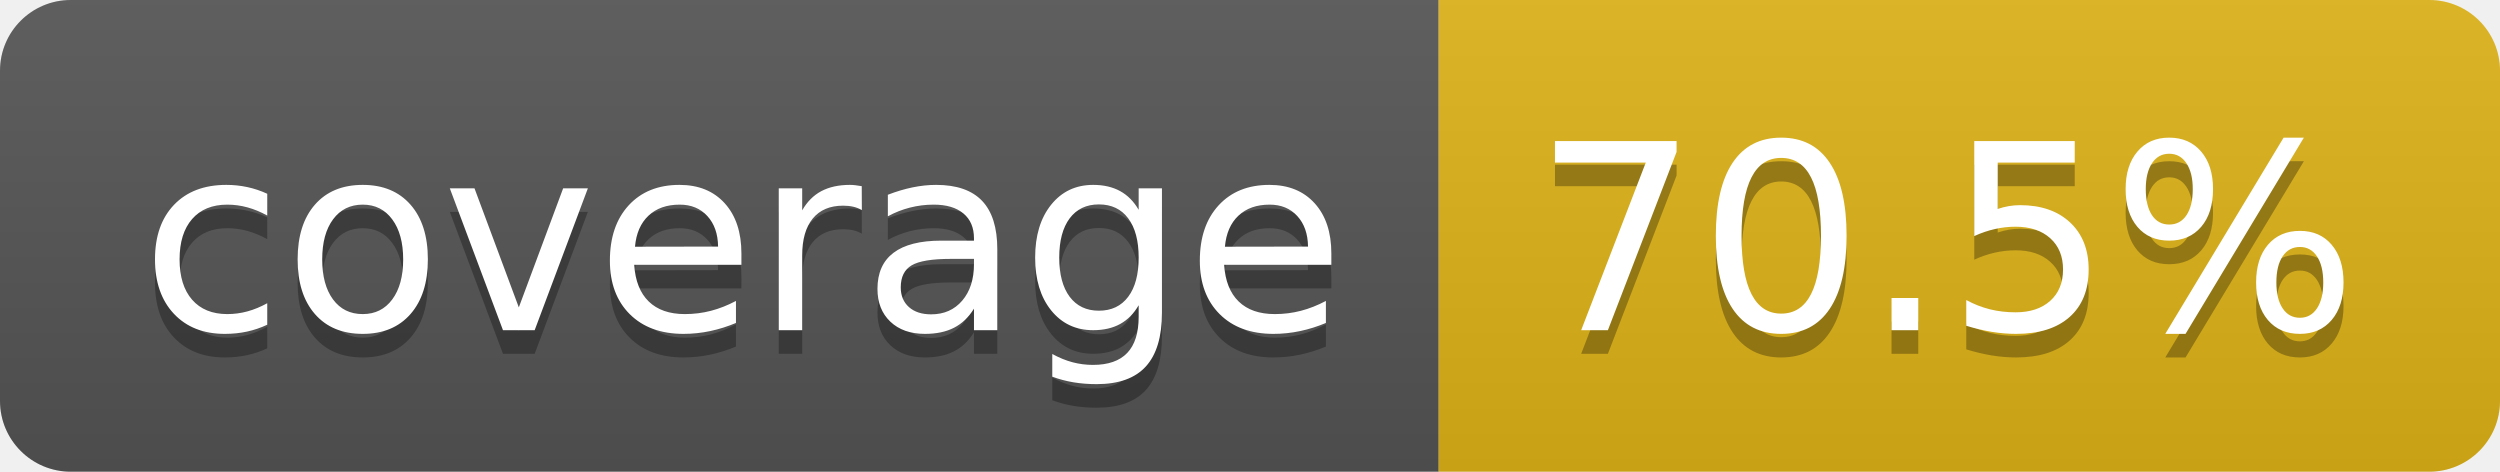
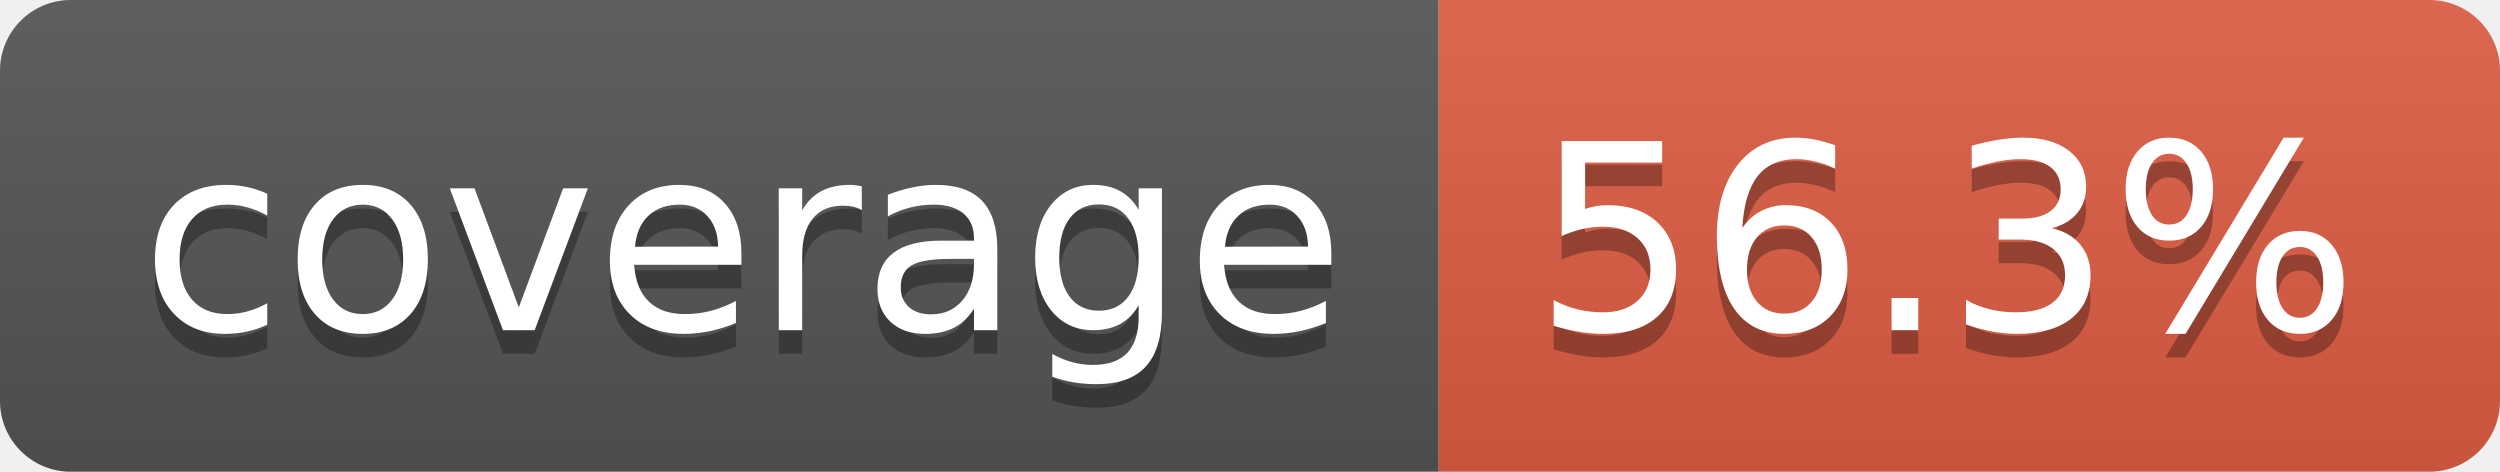
- <svg xmlns="http://www.w3.org/2000/svg" width="106" height="20" role="img" aria-label="coverage: 70.5%">
+ <svg xmlns="http://www.w3.org/2000/svg" width="106" height="20" role="img" aria-label="coverage: 56.3%">
  <linearGradient id="s" x2="0" y2="100%">
    <stop offset="0" stop-color="#bbb" stop-opacity=".1" />
    <stop offset="1" stop-opacity=".1" />
  </linearGradient>
  <clipPath id="r">
    <rect width="106" height="20" rx="3" fill="#fff" />
  </clipPath>
  <g clip-path="url(#r)">
    <rect width="61" height="20" fill="#555" />
-     <rect x="61" width="45" height="20" fill="#dfb317" />
+     <rect x="61" width="45" height="20" fill="#e05d44" />
    <rect width="106" height="20" fill="url(#s)" />
  </g>
  <g fill="#fff" text-anchor="middle" font-family="Verdana,Geneva,DejaVu Sans,sans-serif" text-rendering="geometricPrecision" font-size="110">
    <text aria-hidden="true" x="315" y="150" fill="#010101" fill-opacity=".3" transform="scale(.1)" textLength="510">coverage</text>
    <text x="315" y="140" transform="scale(.1)" fill="#fff" textLength="510">coverage</text>
-     <text aria-hidden="true" x="825" y="150" fill="#010101" fill-opacity=".3" transform="scale(.1)" textLength="350">70.5%</text>
-     <text x="825" y="140" transform="scale(.1)" fill="#fff" textLength="350">70.5%</text>
+     <text aria-hidden="true" x="825" y="150" fill="#010101" fill-opacity=".3" transform="scale(.1)" textLength="350">56.3%</text>
+     <text x="825" y="140" transform="scale(.1)" fill="#fff" textLength="350">56.3%</text>
  </g>
</svg>
